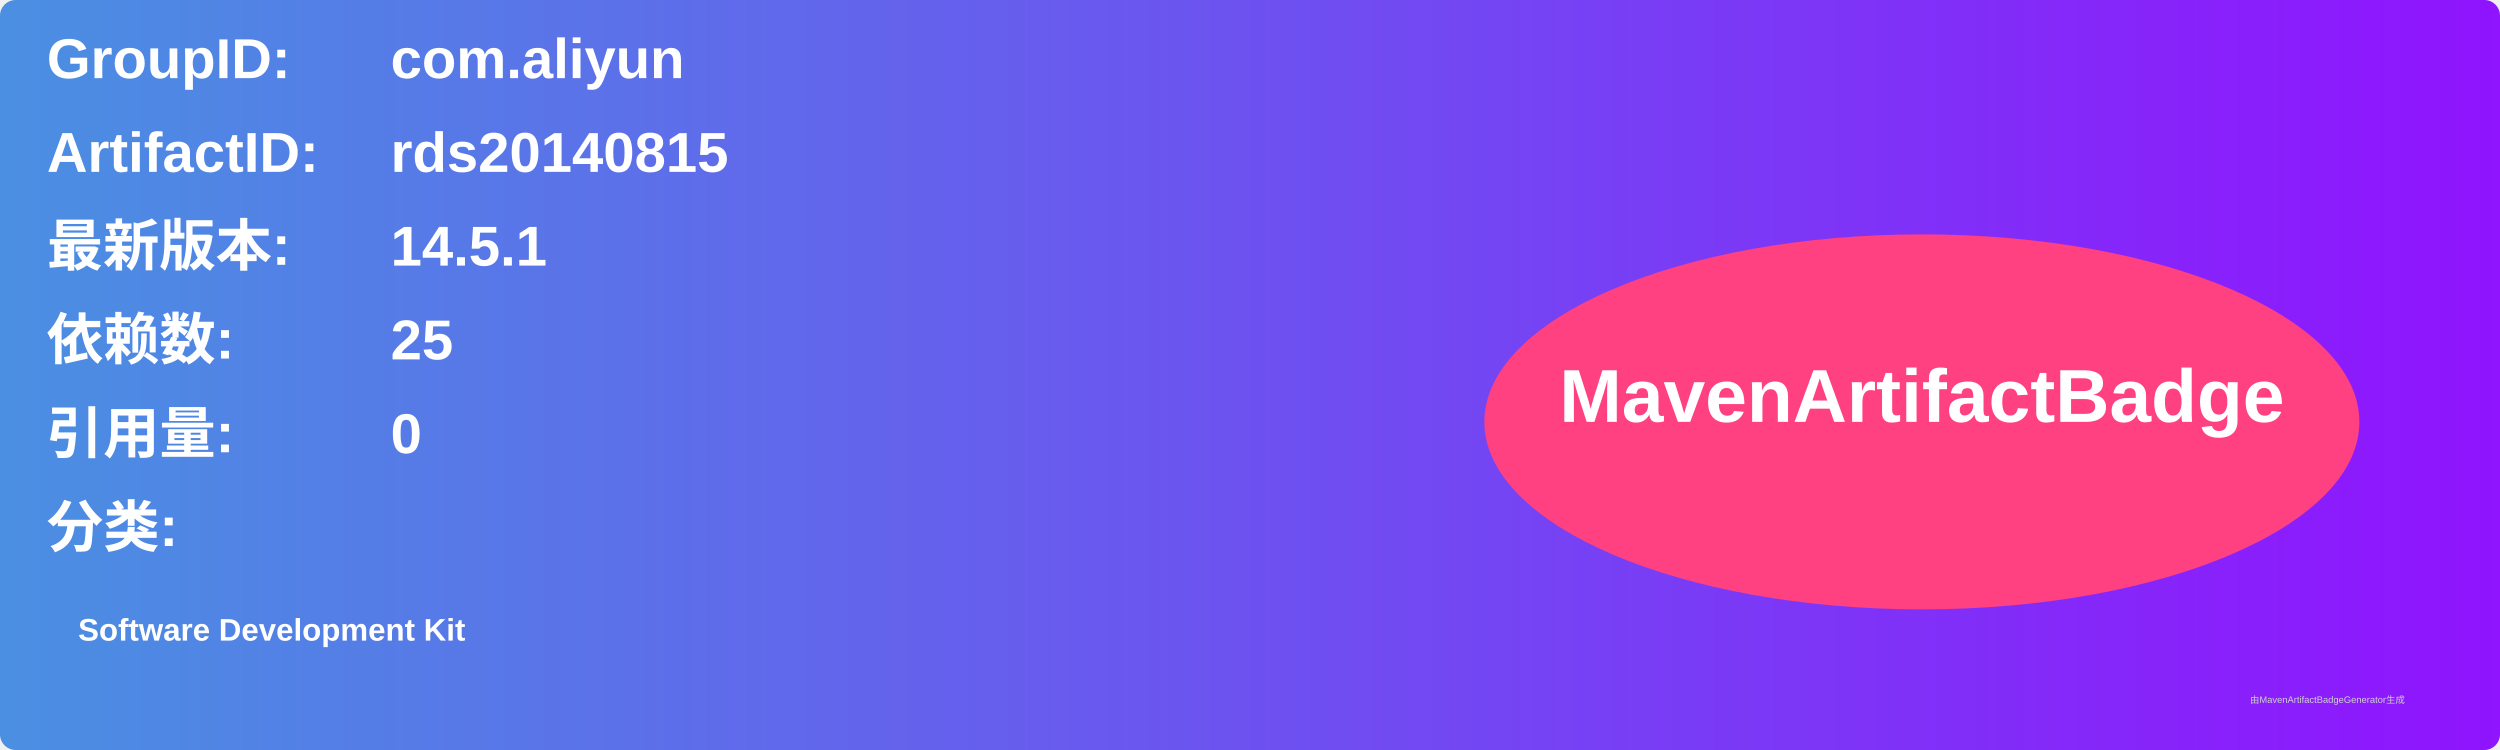
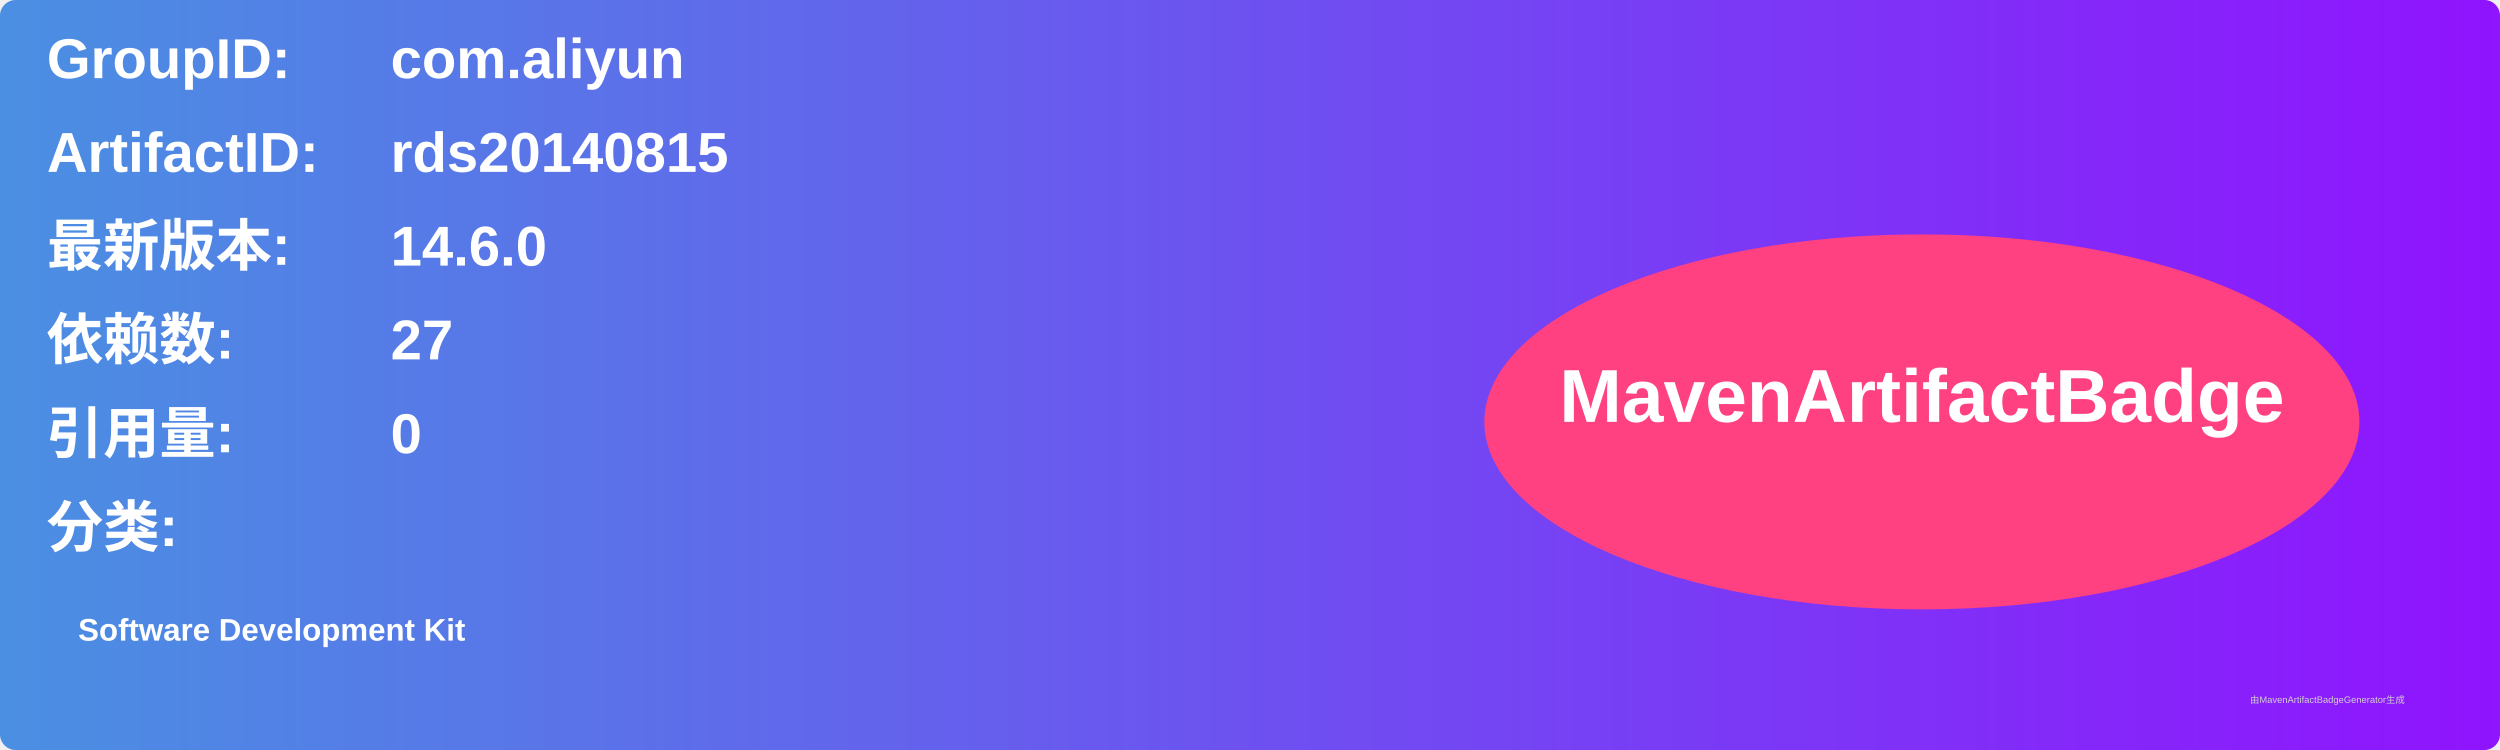
<svg xmlns="http://www.w3.org/2000/svg" width="800" height="240" viewBox="0 0 800 240">
  <linearGradient id="grad" x1="0%" y1="0%" x2="100%" y2="0%">
    <stop offset="0%" stop-color="#4a90e2" />
    <stop offset="100%" stop-color="#9013fe" />
  </linearGradient>
  <rect width="100%" height="100%" rx="5" ry="5" fill="url(#grad)" />
  <g transform="translate(15, 15)">
    <text x="0" y="10" font-family="Arial" font-size="18" fill="white" font-weight="bold" width="260">GroupID:</text>
    <text x="110" y="10" font-family="Arial" font-size="18" fill="white" font-weight="bold" width="460">com.aliyun</text>
    <text x="0" y="40" font-family="Arial" font-size="18" fill="white" font-weight="bold" width="260">ArtifactID:</text>
    <text x="110" y="40" font-family="Arial" font-size="18" fill="white" font-weight="bold" width="460">rds20140815</text>
    <text x="0" y="70" font-family="Arial" font-size="18" fill="white" font-weight="bold">最新版本:</text>
    <text x="110" y="70" font-family="Arial" font-size="18" fill="white" font-weight="bold">
-       <tspan font-weight="bold">14.5.1</tspan>
+       <tspan font-weight="bold">14.6.0</tspan>
    </text>
    <text x="0" y="100" font-family="Arial" font-size="18" fill="white" font-weight="bold">依赖数: </text>
    <text x="110" y="100" font-family="Arial" font-size="18" fill="white">
-       <tspan font-weight="bold">25</tspan>
+       <tspan font-weight="bold">27</tspan>
    </text>
    <text x="0" y="130" font-family="Arial" font-size="18" fill="white" font-weight="bold">引用量: </text>
    <text x="110" y="130" font-family="Arial" font-size="18" fill="white">
      <tspan font-weight="bold">0</tspan>
    </text>
    <text x="0" y="160" font-family="Arial" font-size="18" fill="white" font-weight="bold">分类:</text>
    <text x="10" y="190" font-family="Arial" font-size="10" fill="white">
      <tspan font-weight="bold">Software Development Kit</tspan>
    </text>
    <ellipse cx="600" cy="120" rx="140" ry="60" fill="#ff4081" />
    <text x="600" y="120" text-anchor="middle" font-family="Arial" font-size="24" fill="white" font-weight="bold">MavenArtifactBadge</text>
  </g>
  <text x="720" y="225" font-family="Arial" font-size="3" fill="#d0d0d0">由MavenArtifactBadgeGenerator生成</text>
</svg>
